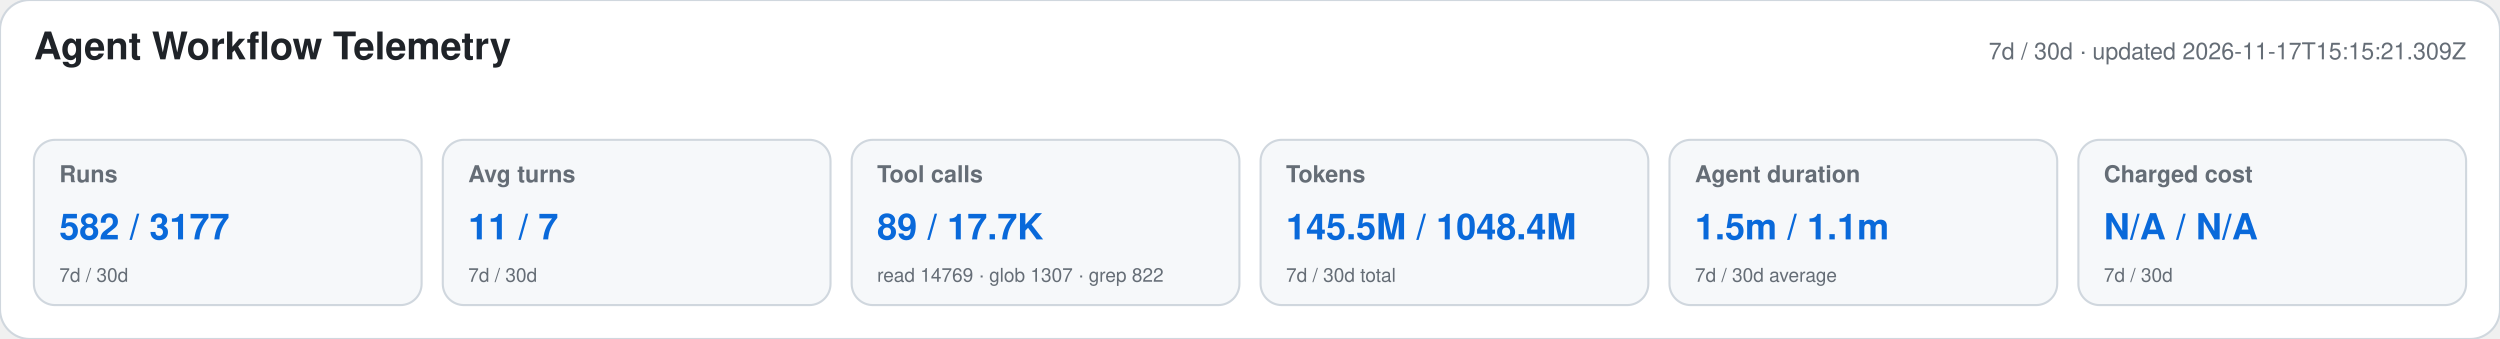
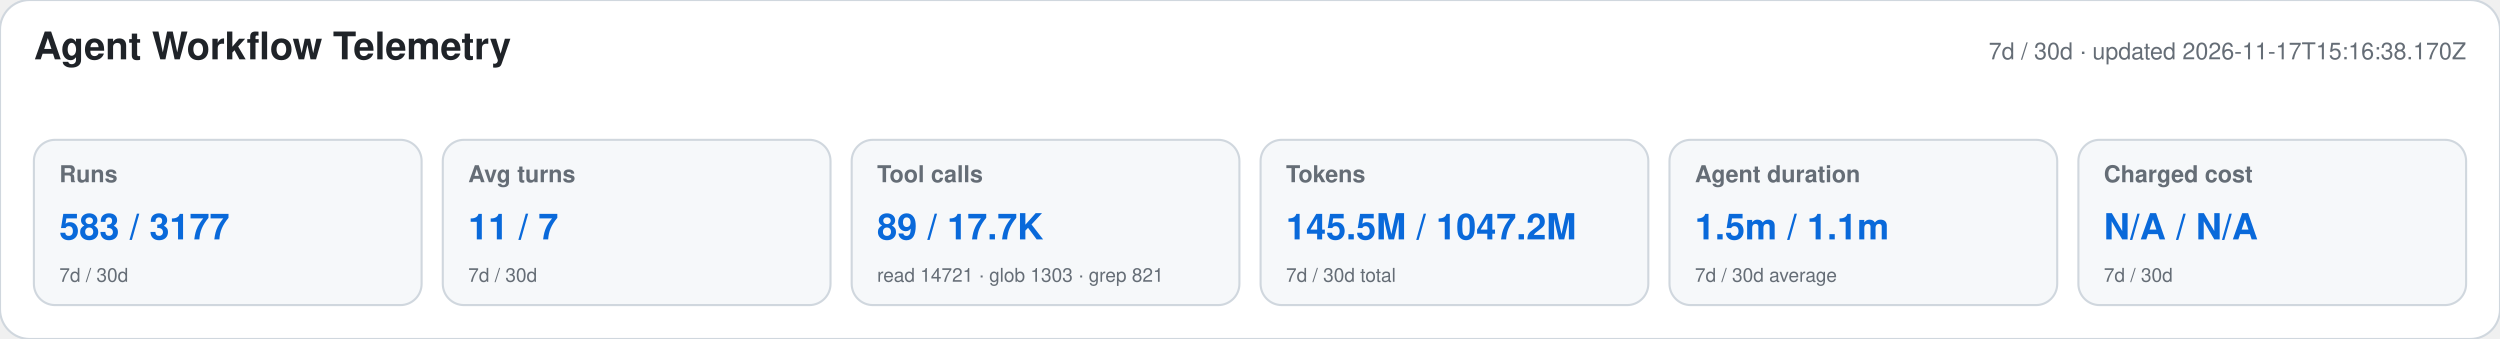
<svg xmlns="http://www.w3.org/2000/svg" width="1180" height="160" viewBox="0 0 1180 160" role="img" aria-labelledby="title desc">
  <style>text{font-family:-apple-system,BlinkMacSystemFont,"Segoe UI",Helvetica,Arial,sans-serif}.heading{font-size:18px;font-weight:650;fill:#1f2328}.meta,.label,.secondary{fill:#656d76}.meta,.label{font-size:11px}.label{font-weight:600}.primary{font-size:17px;font-weight:700;fill:#0969da}.secondary{font-size:9px}</style>
  <rect width="1180" height="160" rx="14" fill="#ffffff" stroke="#d0d7de" />
  <text x="16" y="28" class="heading">Agent Workflow Telemetry</text>
-   <text x="1164" y="28" text-anchor="end" class="meta">7d / 30d · updated 2026-11-17T15:15:21.309Z</text>
+   <text x="1164" y="28" text-anchor="end" class="meta">7d / 30d · updated 2026-11-17T15:16:38.170Z</text>
  <g>
    <rect x="16" y="66" width="183" height="78" rx="10" fill="#f6f8fa" stroke="#d0d7de" />
    <text x="28" y="86" class="label">Runs</text>
-     <text x="28" y="113" class="primary">582 / 3177</text>
+     <text x="28" y="113" class="primary">583 / 3177</text>
    <text x="28" y="133" class="secondary">7d / 30d</text>
  </g>
  <g>
    <rect x="209" y="66" width="183" height="78" rx="10" fill="#f6f8fa" stroke="#d0d7de" />
    <text x="221" y="86" class="label">Avg turns</text>
    <text x="221" y="113" class="primary">11 / 7</text>
    <text x="221" y="133" class="secondary">7d / 30d</text>
  </g>
  <g>
    <rect x="402" y="66" width="183" height="78" rx="10" fill="#f6f8fa" stroke="#d0d7de" />
    <text x="414" y="86" class="label">Tool calls</text>
    <text x="414" y="113" class="primary">89 / 17.7K</text>
-     <text x="414" y="133" class="secondary">read 14769 · glob 1307 · grep 822</text>
+     <text x="414" y="133" class="secondary">read 14721 · glob 1303 · grep 821</text>
  </g>
  <g>
    <rect x="595" y="66" width="183" height="78" rx="10" fill="#f6f8fa" stroke="#d0d7de" />
    <text x="607" y="86" class="label">Tokens</text>
-     <text x="607" y="113" class="primary">145.5M / 1048.4M</text>
+     <text x="607" y="113" class="primary">145.5M / 1047.2M</text>
    <text x="607" y="133" class="secondary">7d / 30d total</text>
  </g>
  <g>
    <rect x="788" y="66" width="183" height="78" rx="10" fill="#f6f8fa" stroke="#d0d7de" />
    <text x="800" y="86" class="label">Agent duration</text>
    <text x="800" y="113" class="primary">1.5m / 1.1m</text>
    <text x="800" y="133" class="secondary">7d / 30d average</text>
  </g>
  <g>
    <rect x="981" y="66" width="183" height="78" rx="10" fill="#f6f8fa" stroke="#d0d7de" />
    <text x="993" y="86" class="label">Charged cost</text>
    <text x="993" y="113" class="primary">N/A / N/A</text>
    <text x="993" y="133" class="secondary">7d / 30d</text>
  </g>
</svg>
